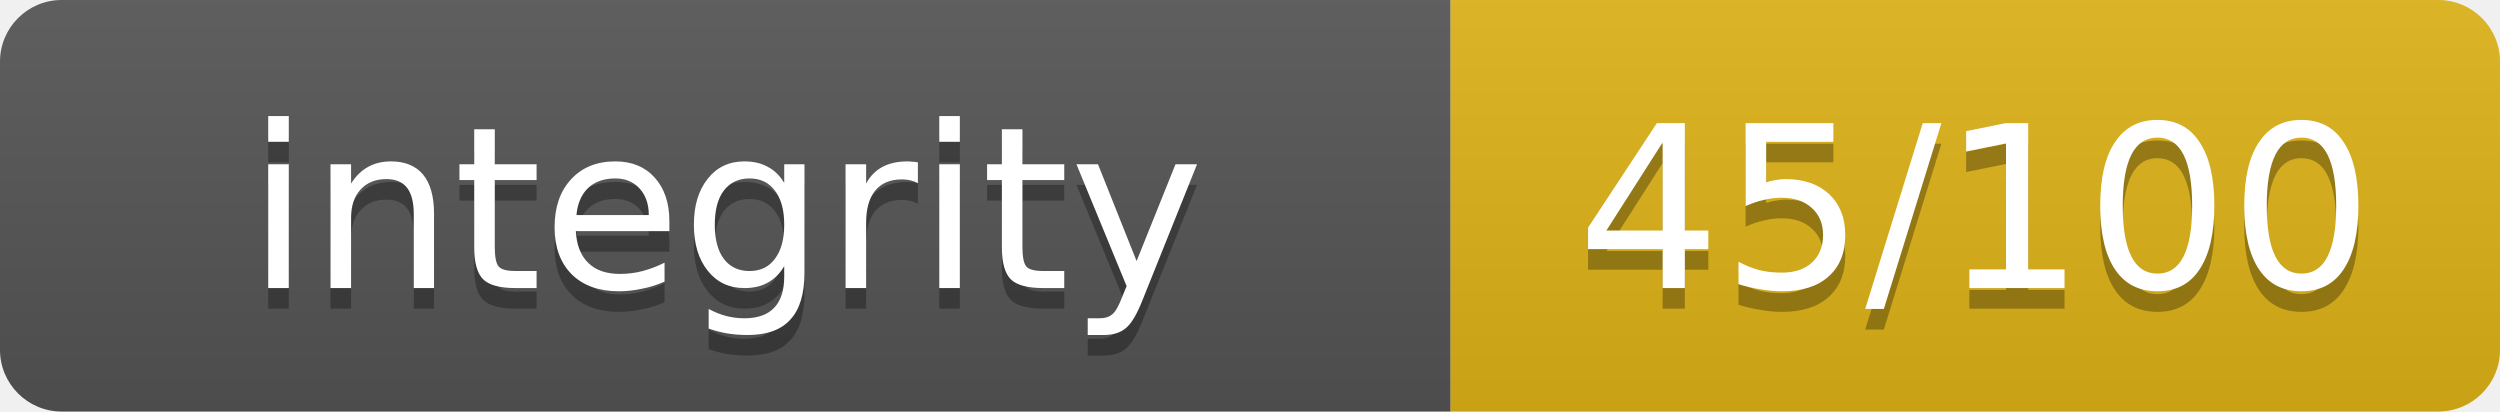
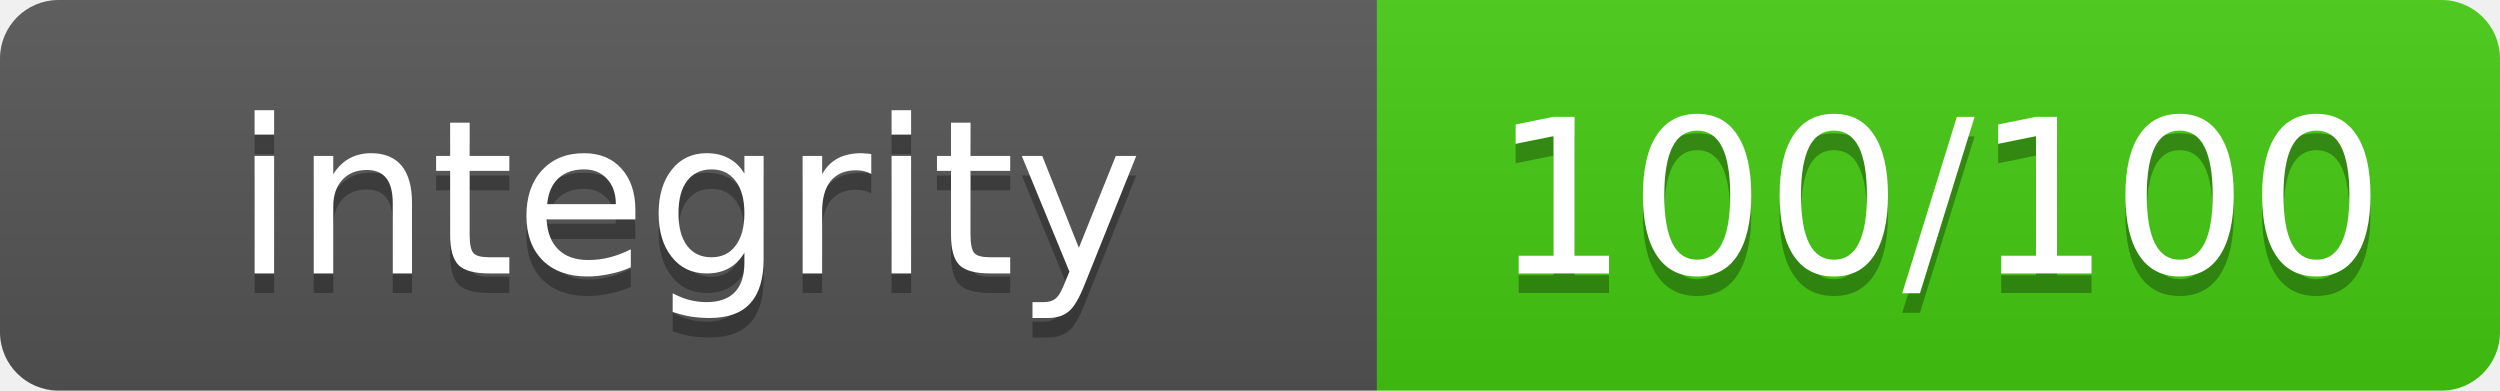
- <svg xmlns="http://www.w3.org/2000/svg" width="121.5" height="20" role="img" aria-label="integrity: 45/100">
+ <svg xmlns="http://www.w3.org/2000/svg" width="128" height="20" role="img" aria-label="integrity: 100/100">
  <linearGradient id="s" x2="0" y2="100%">
    <stop offset="0" stop-color="#bbb" stop-opacity=".1" />
    <stop offset="1" stop-opacity=".1" />
  </linearGradient>
  <clipPath id="r">
-     <rect width="121.5" height="20" rx="3" fill="#fff" />
+     <rect width="128" height="20" rx="3" fill="#fff" />
  </clipPath>
  <g clip-path="url(#r)">
    <rect width="70.5" height="20" fill="#555" />
-     <rect x="70.5" width="51" height="20" fill="#dfb317" />
-     <rect width="121.5" height="20" fill="url(#s)" />
+     <rect x="70.5" width="57.5" height="20" fill="#4c1" />
+     <rect width="128" height="20" fill="url(#s)" />
  </g>
  <g fill="#fff" text-anchor="middle" font-family="Verdana,Geneva,DejaVu Sans,sans-serif" text-rendering="geometricPrecision" font-size="11">
    <text x="35.25" y="15" fill="#010101" fill-opacity=".3">integrity</text>
    <text x="35.25" y="14">integrity</text>
-     <text x="96" y="15" fill="#010101" fill-opacity=".3">45/100</text>
-     <text x="96" y="14">45/100</text>
+     <text x="99.25" y="15" fill="#010101" fill-opacity=".3">100/100</text>
+     <text x="99.25" y="14">100/100</text>
  </g>
</svg>
